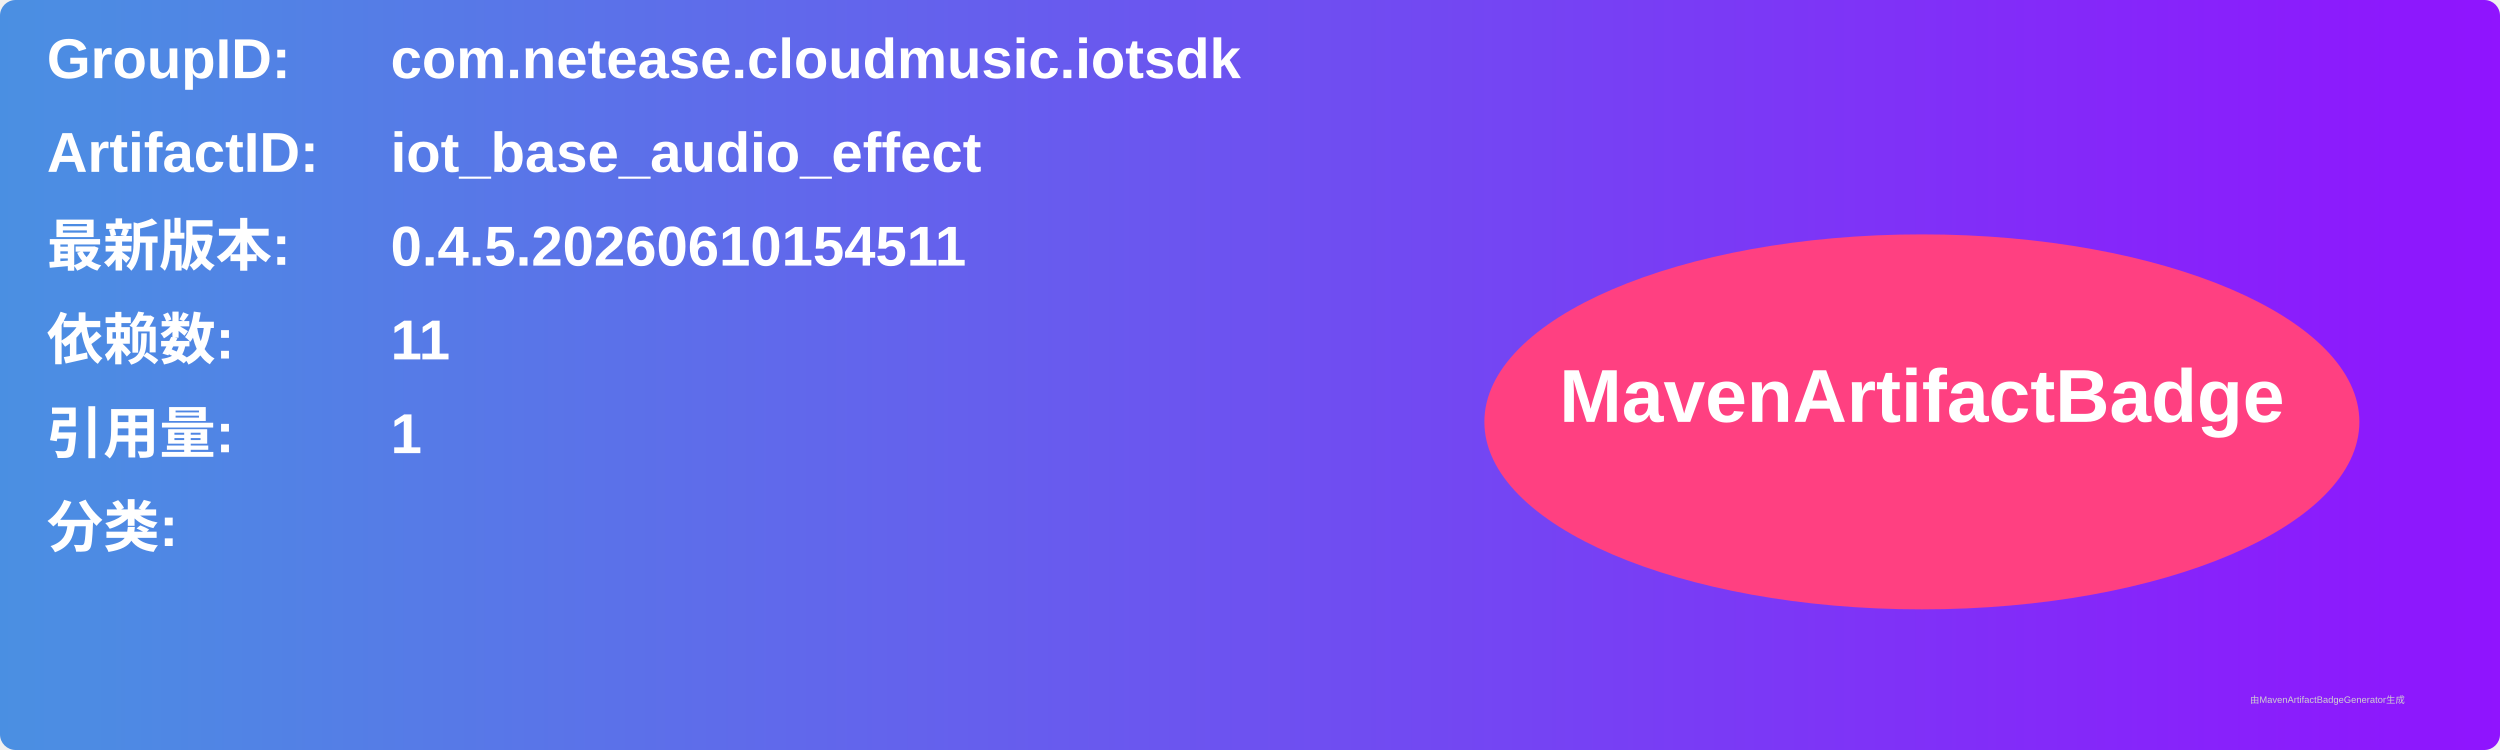
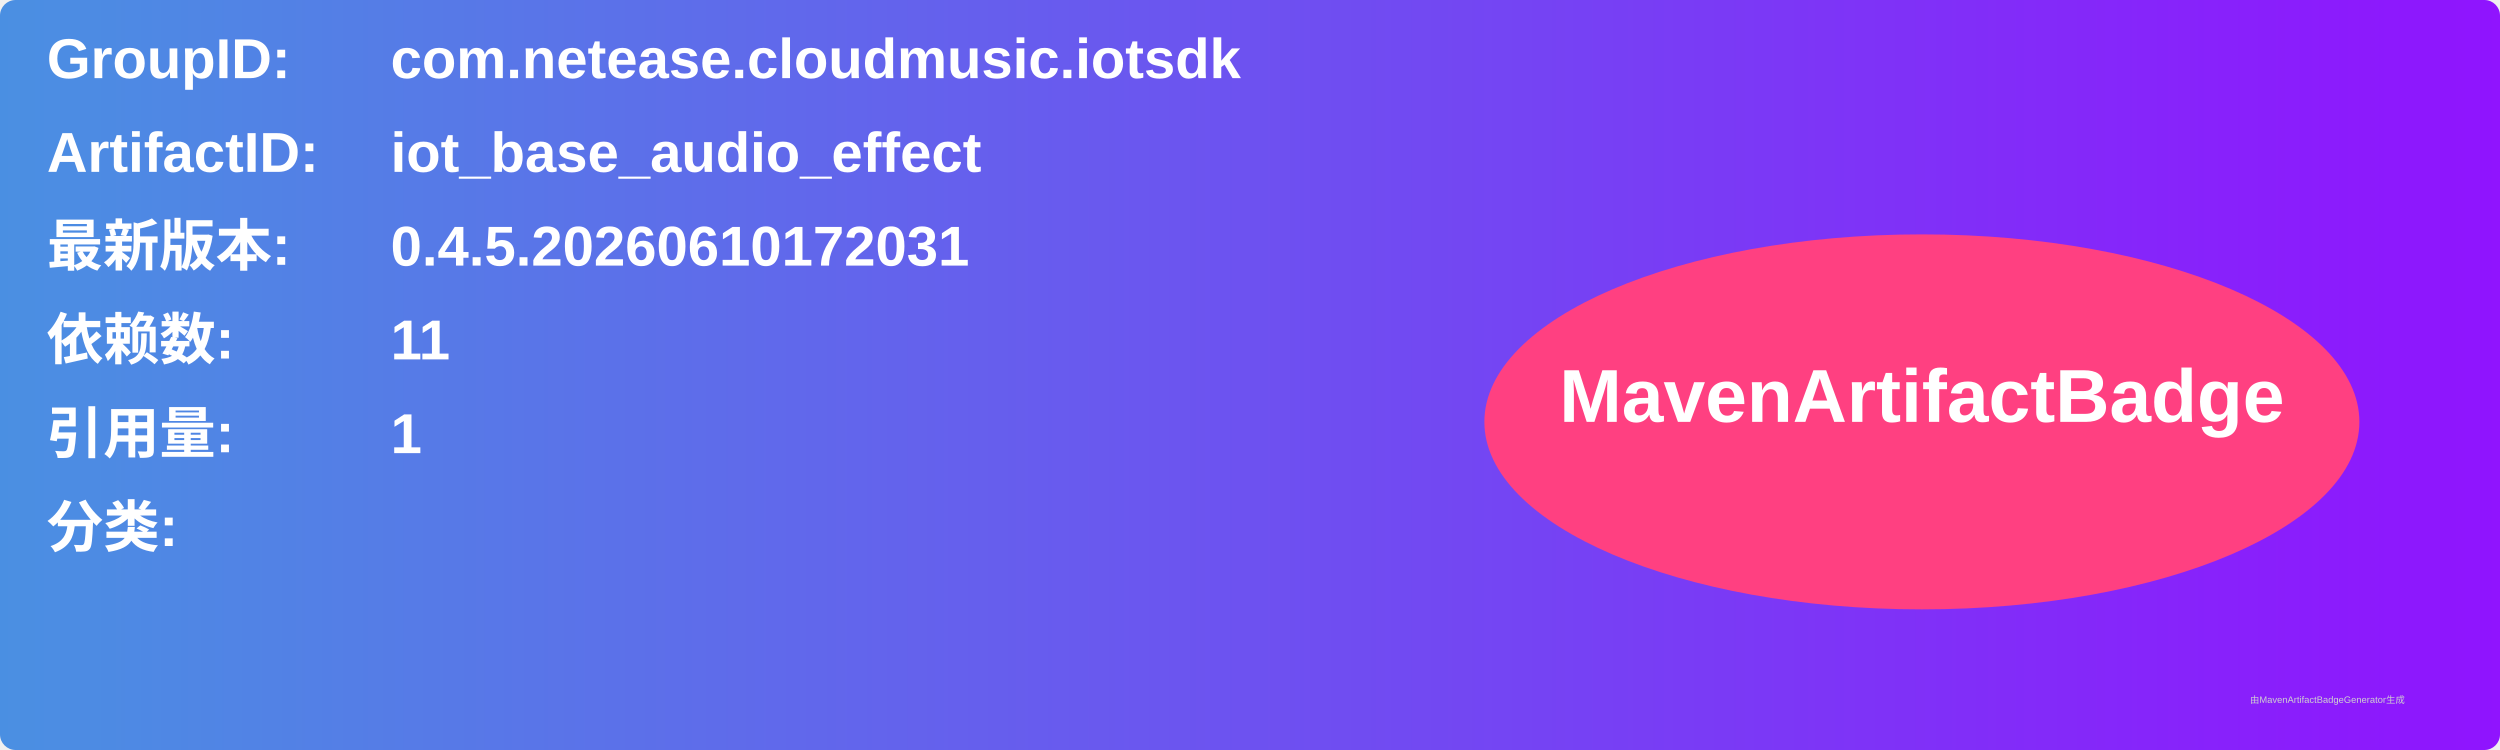
<svg xmlns="http://www.w3.org/2000/svg" width="800" height="240" viewBox="0 0 800 240">
  <linearGradient id="grad" x1="0%" y1="0%" x2="100%" y2="0%">
    <stop offset="0%" stop-color="#4a90e2" />
    <stop offset="100%" stop-color="#9013fe" />
  </linearGradient>
  <rect width="100%" height="100%" rx="5" ry="5" fill="url(#grad)" />
  <g transform="translate(15, 15)">
    <text x="0" y="10" font-family="Arial" font-size="18" fill="white" font-weight="bold" width="260">GroupID:</text>
    <text x="110" y="10" font-family="Arial" font-size="18" fill="white" font-weight="bold" width="460">com.netease.cloudmusic.iotsdk</text>
    <text x="0" y="40" font-family="Arial" font-size="18" fill="white" font-weight="bold" width="260">ArtifactID:</text>
    <text x="110" y="40" font-family="Arial" font-size="18" fill="white" font-weight="bold" width="460">iot_base_audio_effect</text>
    <text x="0" y="70" font-family="Arial" font-size="18" fill="white" font-weight="bold">最新版本:</text>
    <text x="110" y="70" font-family="Arial" font-size="18" fill="white" font-weight="bold">
-       <tspan font-weight="bold">0.4.5.20260610154511</tspan>
+       <tspan font-weight="bold">0.4.5.20260610172031</tspan>
    </text>
    <text x="0" y="100" font-family="Arial" font-size="18" fill="white" font-weight="bold">依赖数: </text>
    <text x="110" y="100" font-family="Arial" font-size="18" fill="white">
      <tspan font-weight="bold">11</tspan>
    </text>
    <text x="0" y="130" font-family="Arial" font-size="18" fill="white" font-weight="bold">引用量: </text>
    <text x="110" y="130" font-family="Arial" font-size="18" fill="white">
      <tspan font-weight="bold">1</tspan>
    </text>
    <text x="0" y="160" font-family="Arial" font-size="18" fill="white" font-weight="bold">分类:</text>
    <text x="10" y="190" font-family="Arial" font-size="10" fill="white">
      <tspan font-weight="bold" />
    </text>
    <ellipse cx="600" cy="120" rx="140" ry="60" fill="#ff4081" />
    <text x="600" y="120" text-anchor="middle" font-family="Arial" font-size="24" fill="white" font-weight="bold">MavenArtifactBadge</text>
  </g>
  <text x="720" y="225" font-family="Arial" font-size="3" fill="#d0d0d0">由MavenArtifactBadgeGenerator生成</text>
</svg>
